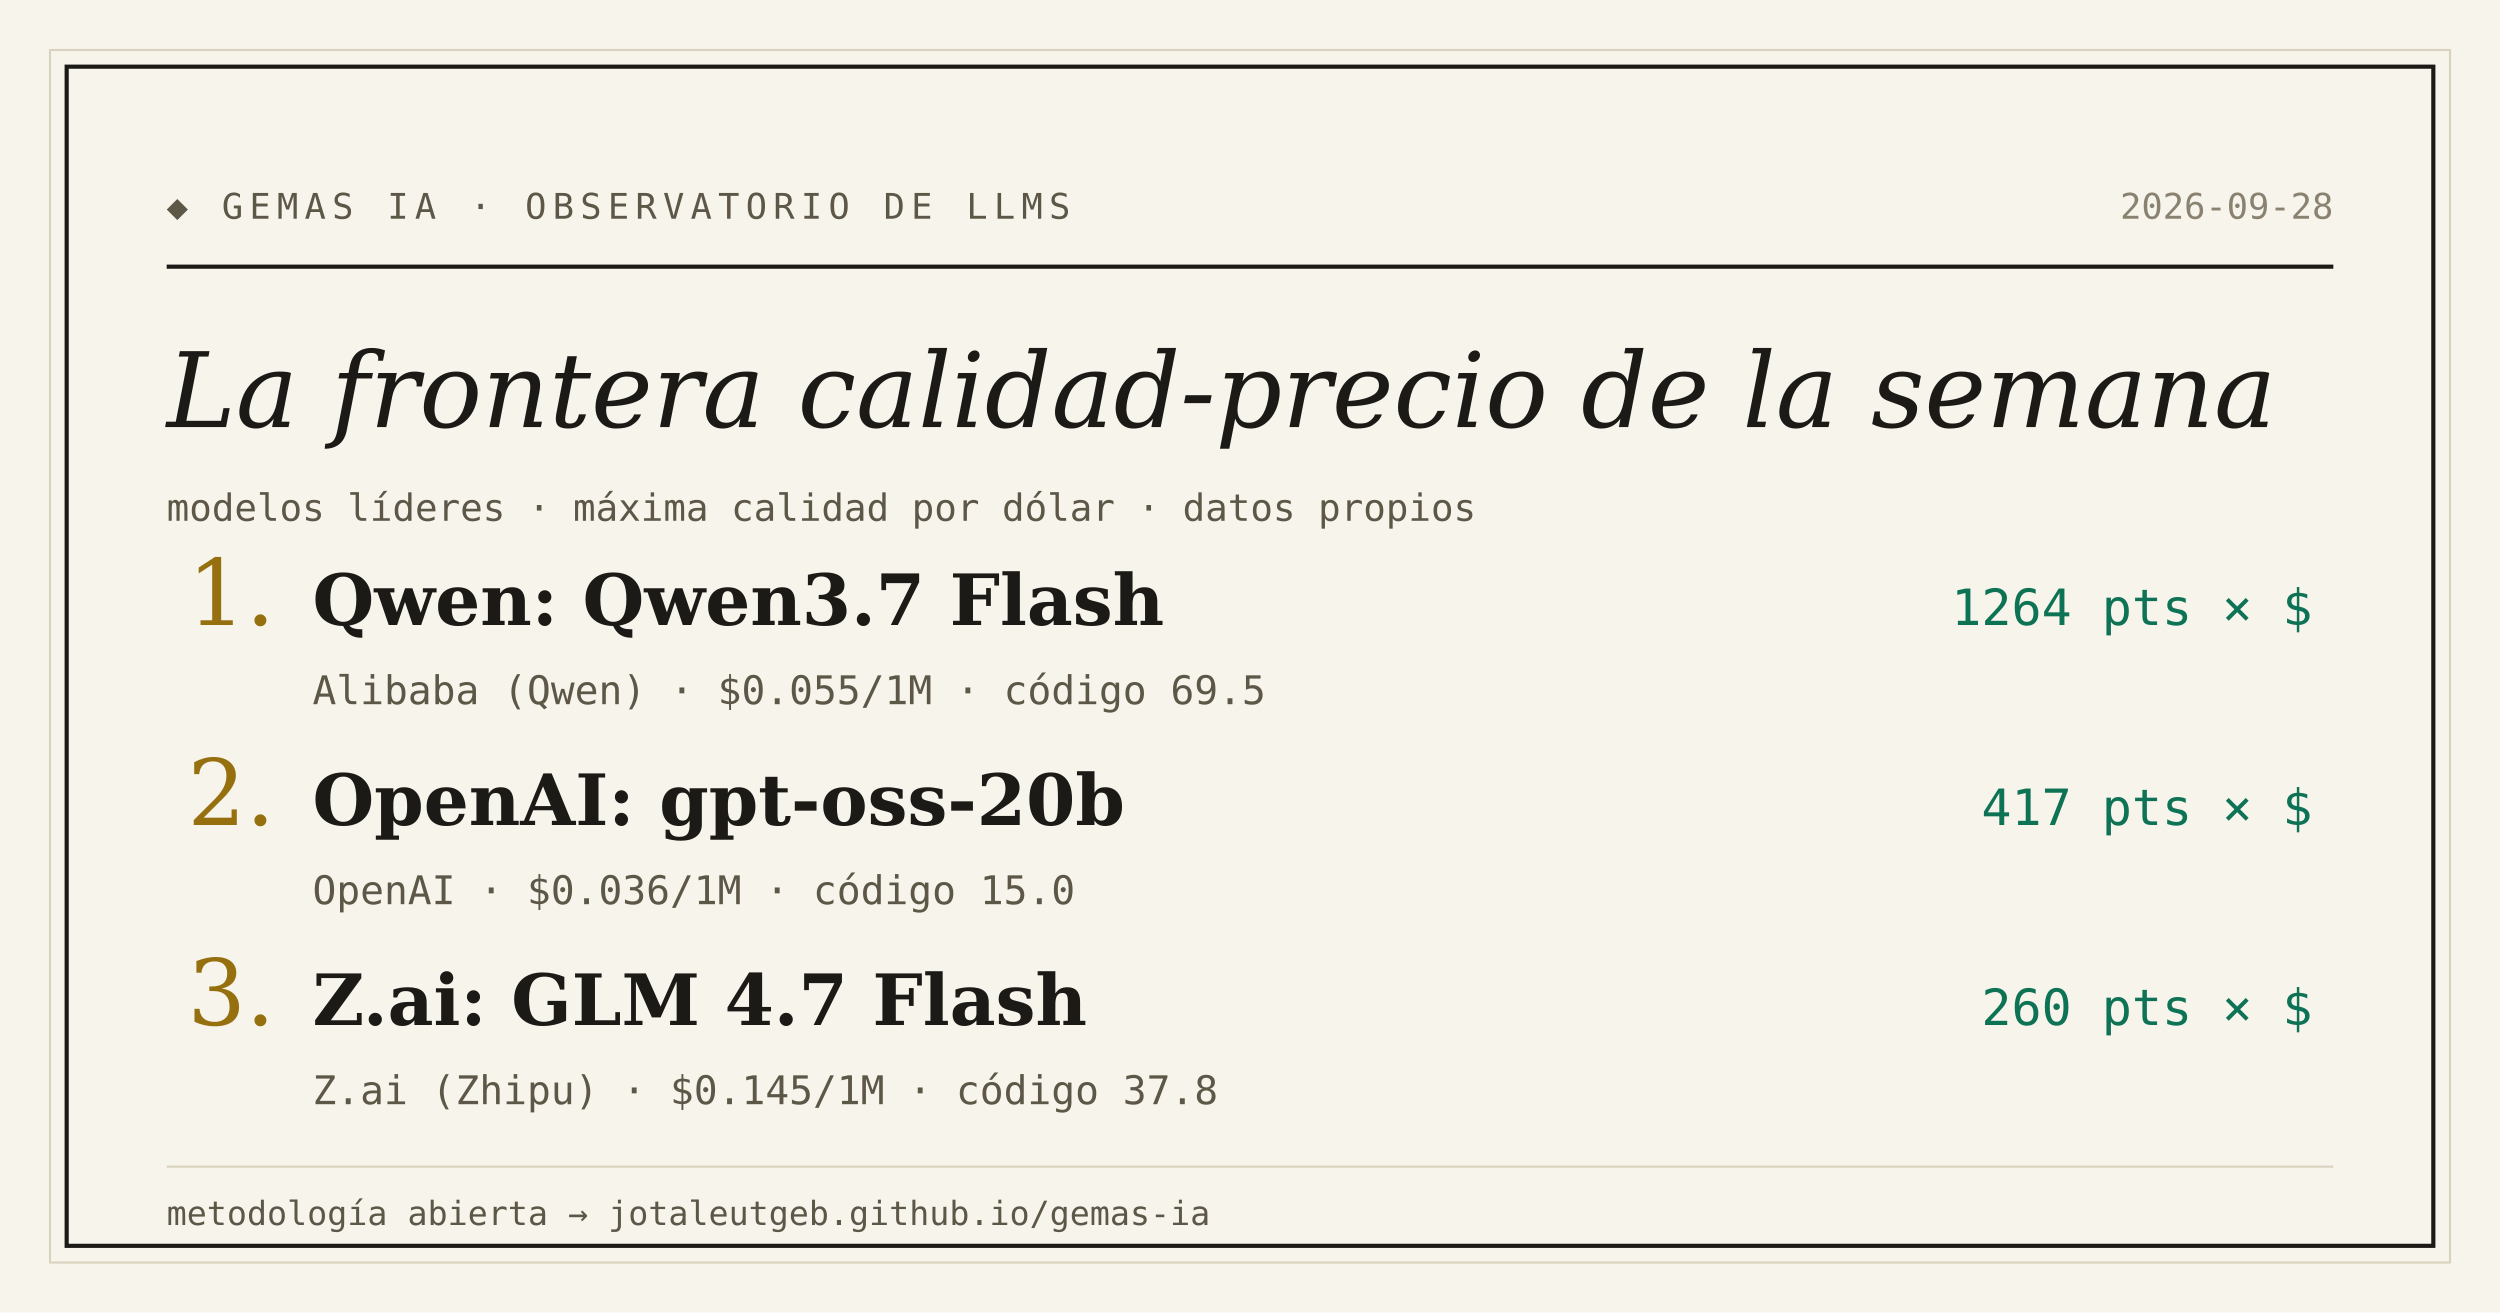
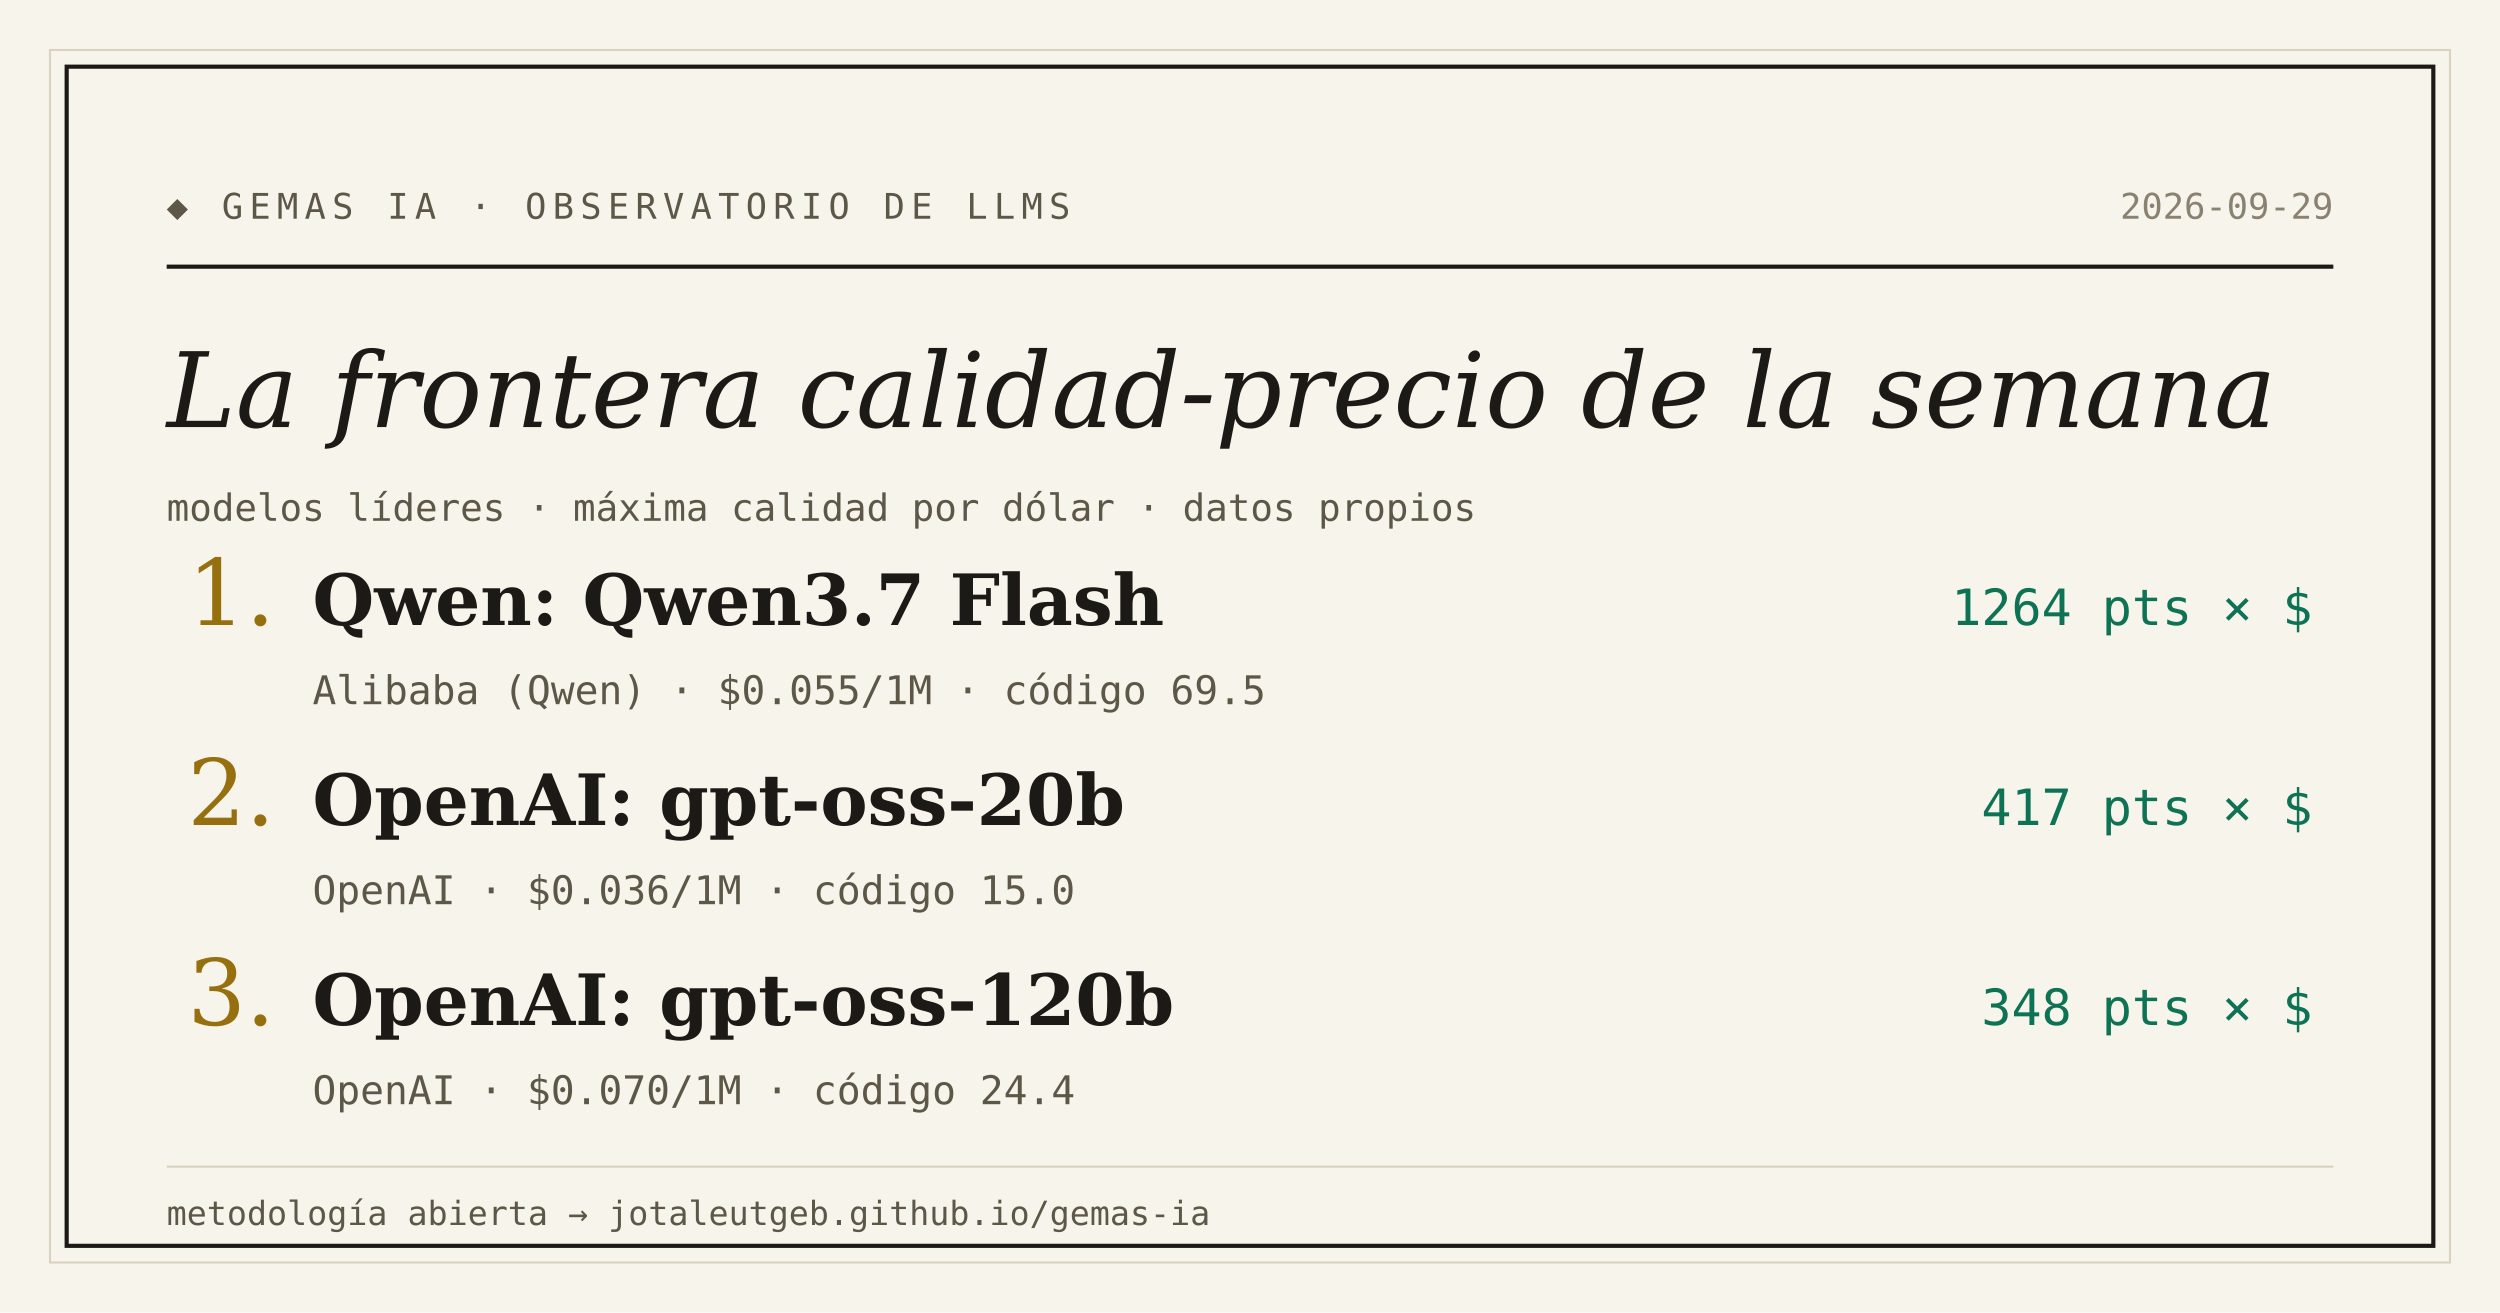
<svg xmlns="http://www.w3.org/2000/svg" width="1200" height="630" viewBox="0 0 1200 630">
  <rect width="1200" height="630" fill="#f7f4ec" />
  <rect x="24" y="24" width="1152" height="582" fill="none" stroke="#d9d2bf" stroke-width="1" />
  <rect x="32" y="32" width="1136" height="566" fill="none" stroke="#1c1a16" stroke-width="2" />
  <text x="80" y="105" font-family="'DejaVu Sans Mono', Consolas, monospace" font-size="17" letter-spacing="3" fill="#5d5748">◆ GEMAS IA · OBSERVATORIO DE LLMS</text>
-   <text x="1120" y="105" text-anchor="end" font-family="'DejaVu Sans Mono', Consolas, monospace" font-size="17" fill="#8a8271">2026-09-28</text>
+   <text x="1120" y="105" text-anchor="end" font-family="'DejaVu Sans Mono', Consolas, monospace" font-size="17" fill="#8a8271">2026-09-29</text>
  <line x1="80" y1="128" x2="1120" y2="128" stroke="#1c1a16" stroke-width="2" />
  <text x="80" y="205" font-family="Georgia, 'DejaVu Serif', serif" font-size="50" font-style="italic" fill="#1c1a16">La frontera calidad-precio de la semana</text>
  <text x="80" y="250" font-family="'DejaVu Sans Mono', Consolas, monospace" font-size="18" fill="#5d5748">modelos líderes · máxima calidad por dólar · datos propios</text>
  <text x="90" y="300" font-family="Georgia, 'DejaVu Serif', serif" font-size="44" fill="#96700f">1.</text>
  <text x="150" y="300" font-family="Georgia, 'DejaVu Serif', serif" font-size="34" font-weight="bold" fill="#1c1a16">Qwen: Qwen3.7 Flash</text>
  <text x="1110" y="300" text-anchor="end" font-family="'DejaVu Sans Mono', Consolas, monospace" font-size="24" fill="#0e7255">1264 pts × $</text>
  <text x="150" y="338" font-family="'DejaVu Sans Mono', Consolas, monospace" font-size="19" fill="#5d5748">Alibaba (Qwen) · $0.055/1M · código 69.5</text>
  <text x="90" y="396" font-family="Georgia, 'DejaVu Serif', serif" font-size="44" fill="#96700f">2.</text>
  <text x="150" y="396" font-family="Georgia, 'DejaVu Serif', serif" font-size="34" font-weight="bold" fill="#1c1a16">OpenAI: gpt-oss-20b</text>
  <text x="1110" y="396" text-anchor="end" font-family="'DejaVu Sans Mono', Consolas, monospace" font-size="24" fill="#0e7255">417 pts × $</text>
  <text x="150" y="434" font-family="'DejaVu Sans Mono', Consolas, monospace" font-size="19" fill="#5d5748">OpenAI · $0.036/1M · código 15.0</text>
  <text x="90" y="492" font-family="Georgia, 'DejaVu Serif', serif" font-size="44" fill="#96700f">3.</text>
-   <text x="150" y="492" font-family="Georgia, 'DejaVu Serif', serif" font-size="34" font-weight="bold" fill="#1c1a16">Z.ai: GLM 4.7 Flash</text>
-   <text x="1110" y="492" text-anchor="end" font-family="'DejaVu Sans Mono', Consolas, monospace" font-size="24" fill="#0e7255">260 pts × $</text>
-   <text x="150" y="530" font-family="'DejaVu Sans Mono', Consolas, monospace" font-size="19" fill="#5d5748">Z.ai (Zhipu) · $0.145/1M · código 37.8</text>
+   <text x="150" y="492" font-family="Georgia, 'DejaVu Serif', serif" font-size="34" font-weight="bold" fill="#1c1a16">OpenAI: gpt-oss-120b</text>
+   <text x="1110" y="492" text-anchor="end" font-family="'DejaVu Sans Mono', Consolas, monospace" font-size="24" fill="#0e7255">348 pts × $</text>
+   <text x="150" y="530" font-family="'DejaVu Sans Mono', Consolas, monospace" font-size="19" fill="#5d5748">OpenAI · $0.070/1M · código 24.4</text>
  <line x1="80" y1="560" x2="1120" y2="560" stroke="#d9d2bf" stroke-width="1" />
  <text x="80" y="588" font-family="'DejaVu Sans Mono', Consolas, monospace" font-size="16" fill="#5d5748">metodología abierta → jotaleutgeb.github.io/gemas-ia</text>
</svg>
